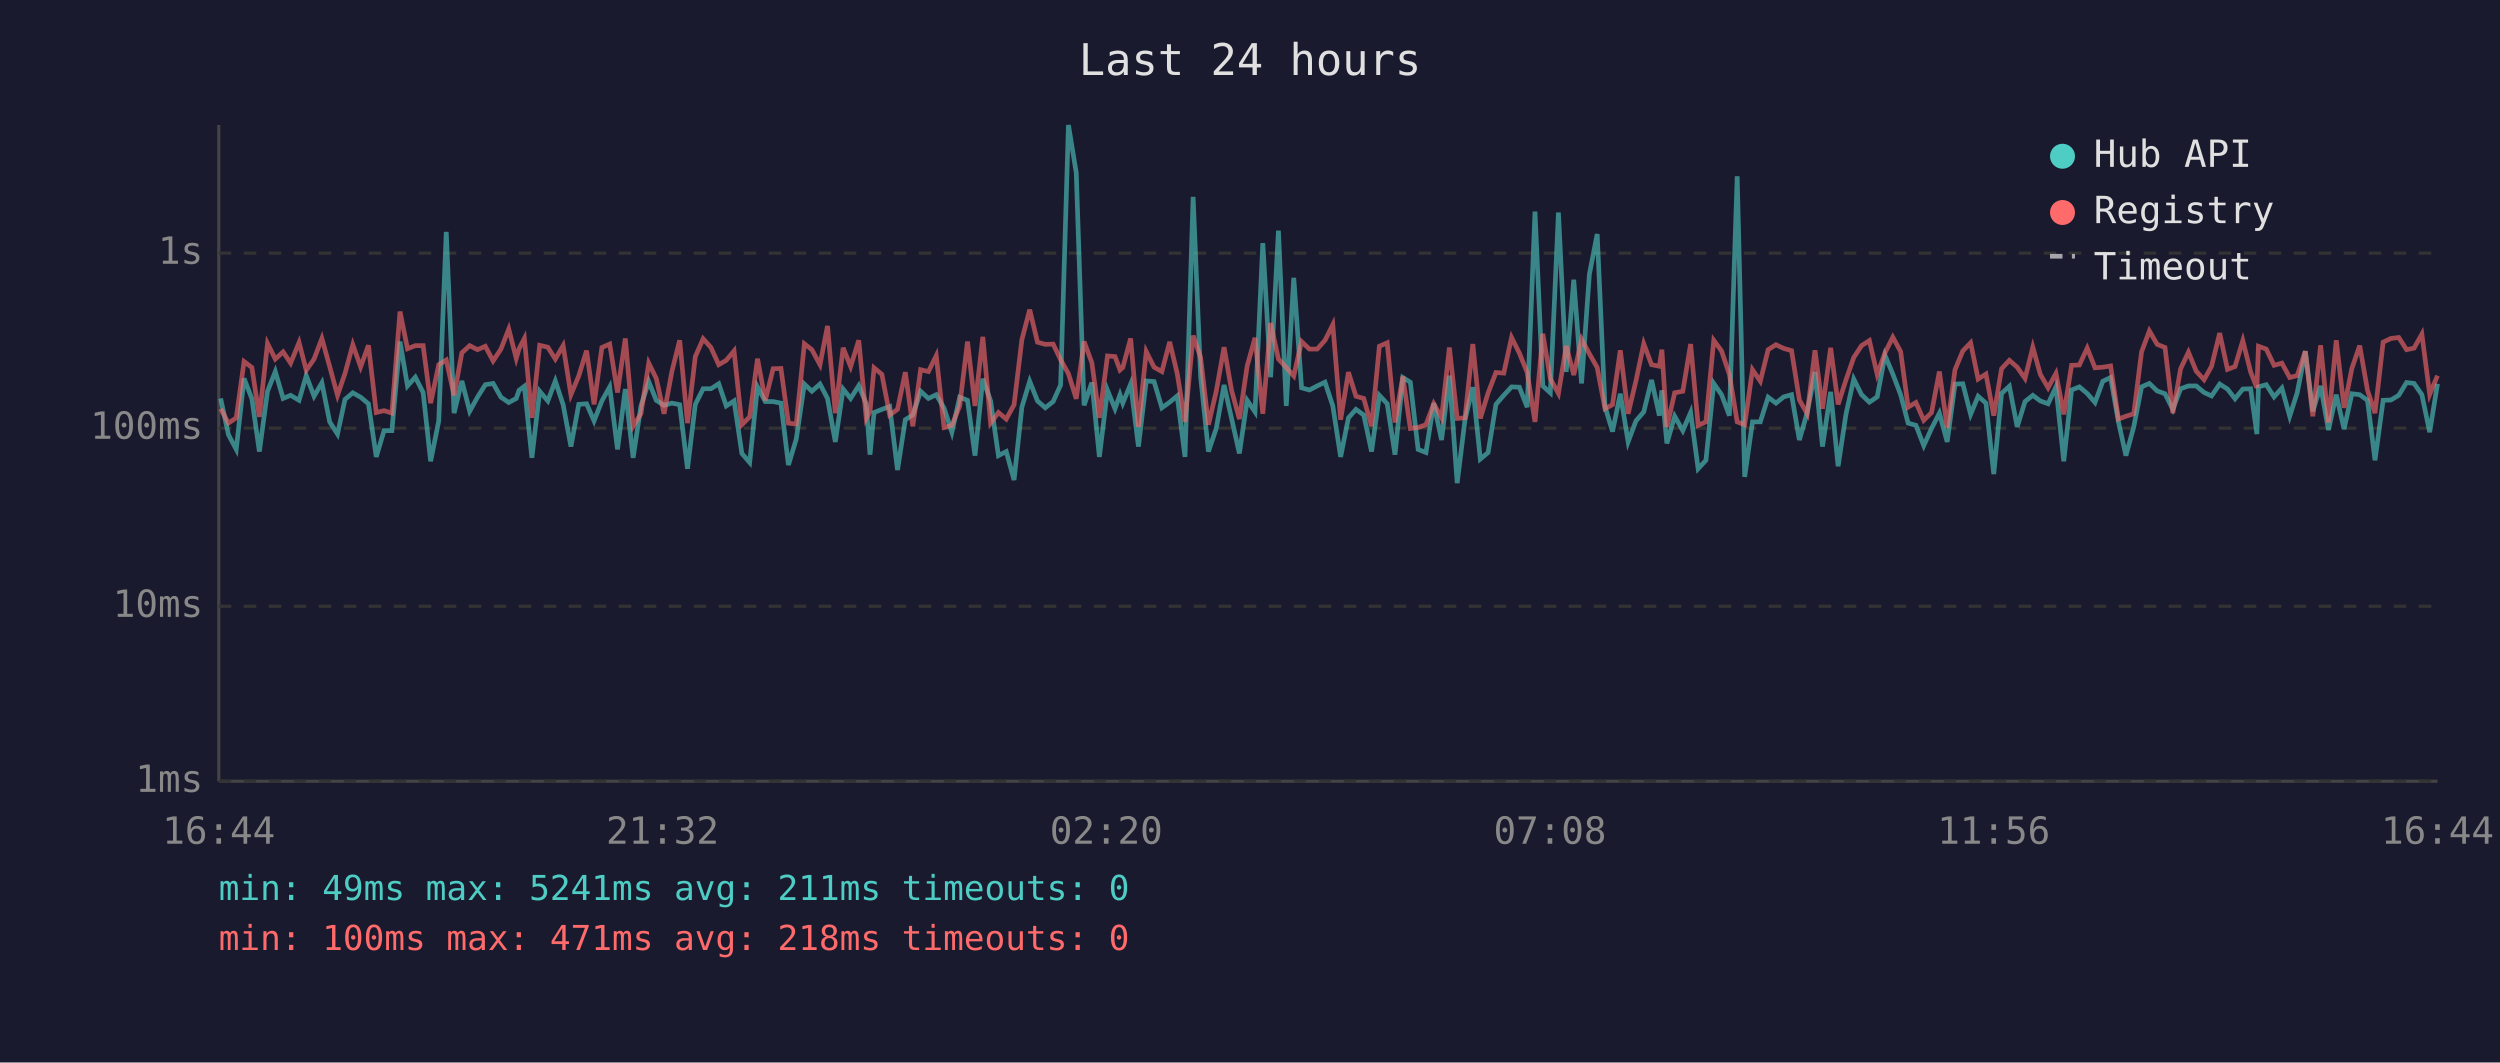
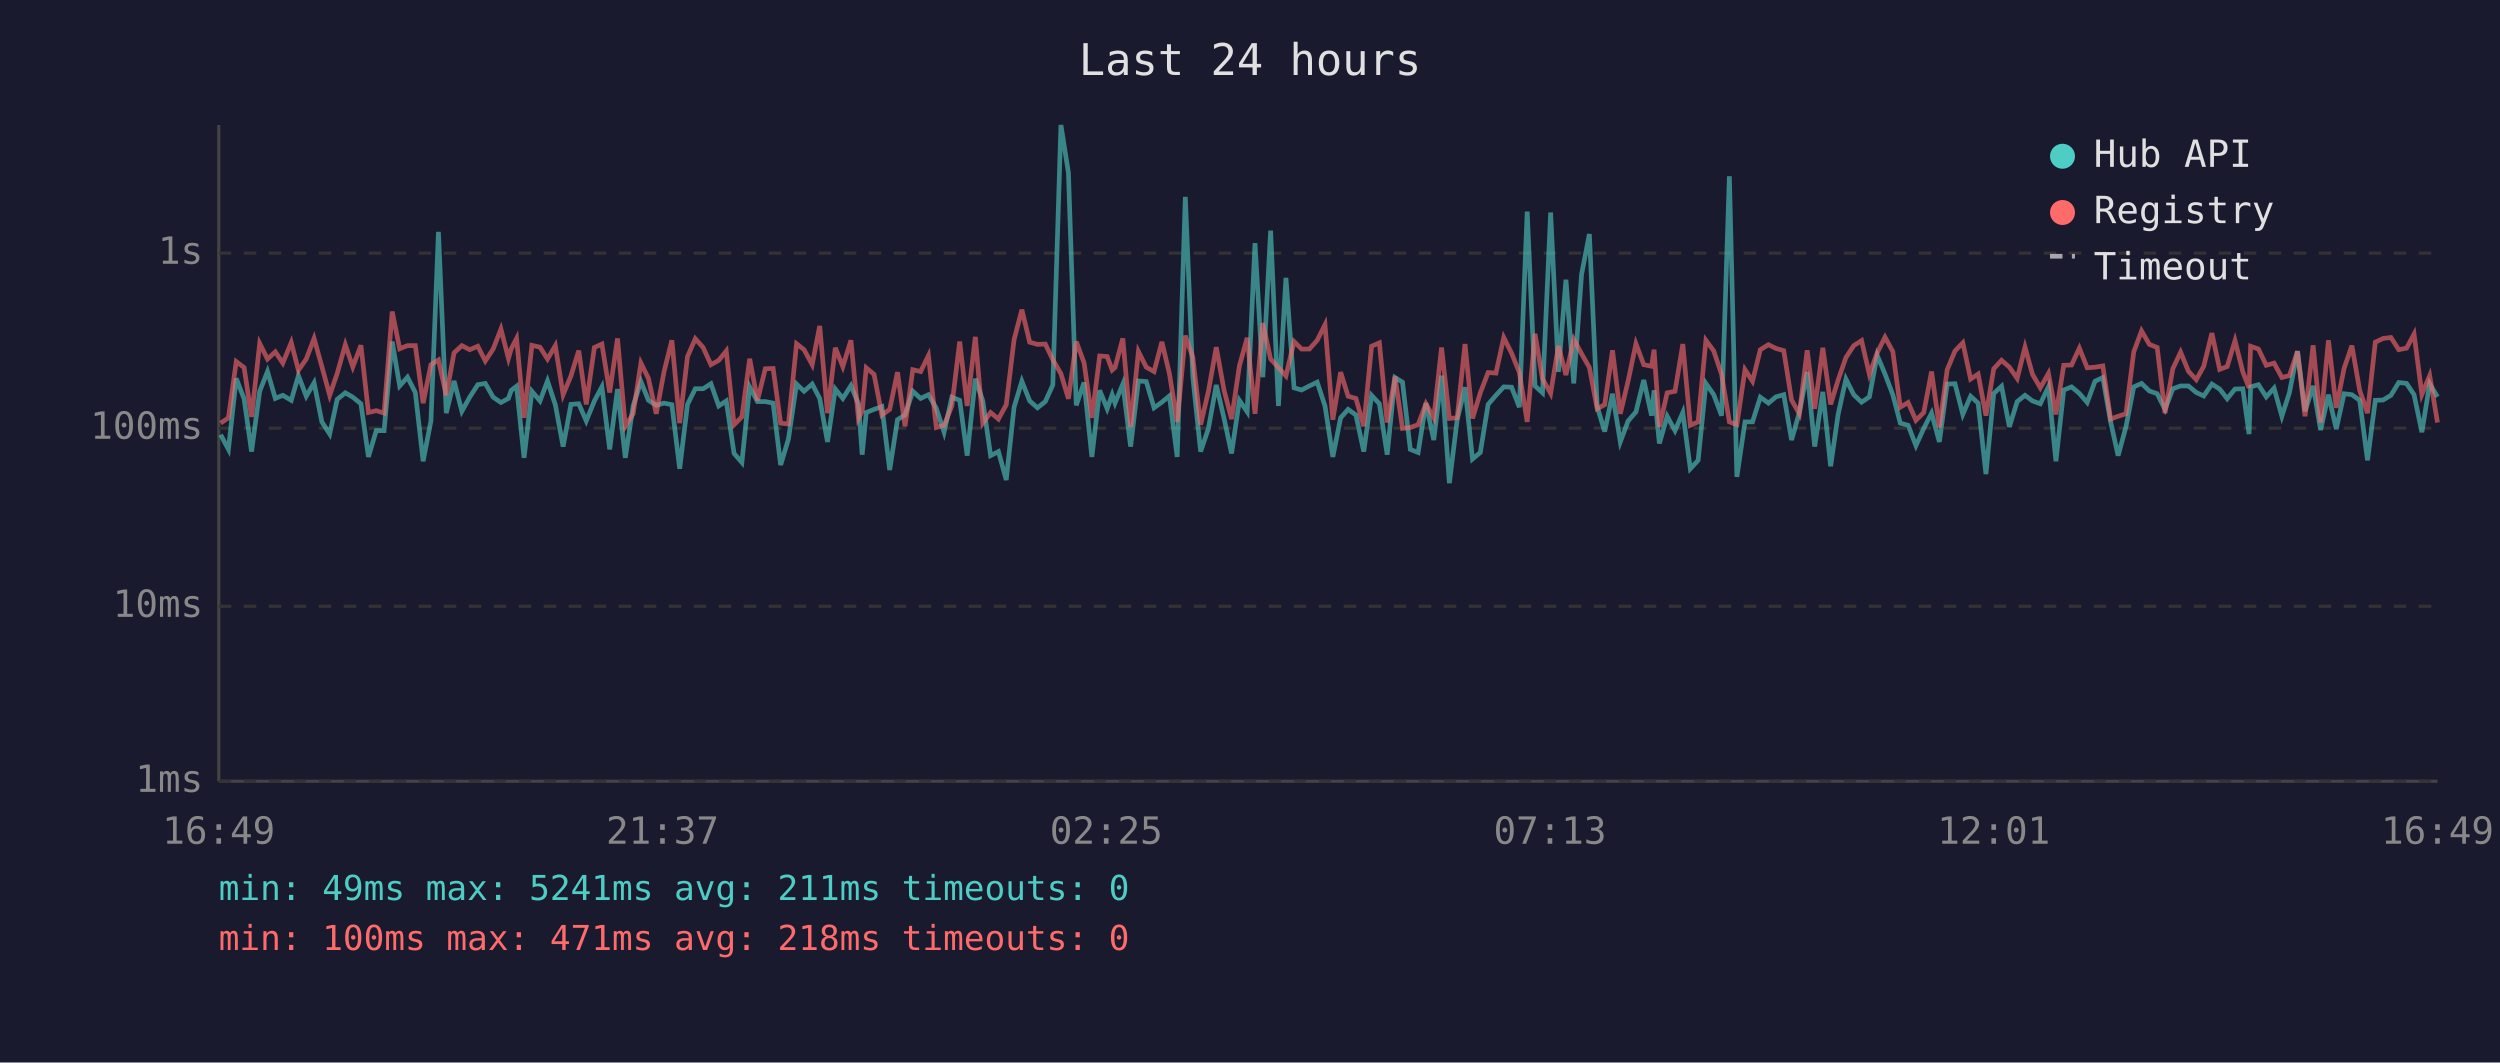
<svg xmlns="http://www.w3.org/2000/svg" viewBox="0 0 800 340" font-family="monospace" font-size="12">
  <rect width="800" height="340" fill="#1a1a2e" />
  <text x="400" y="24" fill="#e0e0e0" font-size="14" text-anchor="middle">Last 24 hours</text>
  <line x1="70" y1="40" x2="70" y2="250" stroke="#444" stroke-width="1" />
  <line x1="70" y1="250" x2="780" y2="250" stroke="#444" stroke-width="1" />
  <line x1="70" y1="250" x2="780" y2="250" stroke="#333" stroke-width="1" stroke-dasharray="4" />
  <text x="65" y="250" fill="#888" text-anchor="end" dominant-baseline="middle">1ms</text>
  <line x1="70" y1="194" x2="780" y2="194" stroke="#333" stroke-width="1" stroke-dasharray="4" />
  <text x="65" y="194" fill="#888" text-anchor="end" dominant-baseline="middle">10ms</text>
  <line x1="70" y1="137" x2="780" y2="137" stroke="#333" stroke-width="1" stroke-dasharray="4" />
  <text x="65" y="137" fill="#888" text-anchor="end" dominant-baseline="middle">100ms</text>
  <line x1="70" y1="81" x2="780" y2="81" stroke="#333" stroke-width="1" stroke-dasharray="4" />
  <text x="65" y="81" fill="#888" text-anchor="end" dominant-baseline="middle">1s</text>
-   <text x="70" y="270" fill="#888" text-anchor="middle">16:44</text>
-   <text x="212" y="270" fill="#888" text-anchor="middle">21:32</text>
-   <text x="354" y="270" fill="#888" text-anchor="middle">02:20</text>
-   <text x="496" y="270" fill="#888" text-anchor="middle">07:08</text>
-   <text x="638" y="270" fill="#888" text-anchor="middle">11:56</text>
-   <text x="780" y="270" fill="#888" text-anchor="middle">16:44</text>
-   <polyline points="70.6,127.5 73.1,139.1 75.6,143.8 78.1,121.1 80.6,127.6 83.0,144.5 85.6,125.2 88.1,118.9 90.6,127.5 93.0,126.5 95.7,128.1 98.0,120.2 100.5,126.8 103.0,122.5 105.5,135.0 108.0,138.9 110.4,127.8 112.9,125.7 115.4,127.1 117.9,129.2 120.4,146.2 122.9,137.8 125.4,137.8 128.0,109.3 130.4,123.5 132.9,120.7 135.4,125.6 137.8,147.6 140.4,134.7 142.8,74.2 145.3,132.2 147.8,121.9 150.3,131.6 152.8,127.1 155.3,123.1 157.8,122.7 160.3,127.1 162.8,128.8 165.2,127.5 166.1,124.9 167.8,123.6 170.2,146.5 172.7,125.2 175.3,128.3 177.7,121.9 180.2,129.5 182.7,142.9 185.2,129.4 187.7,129.2 190.1,134.7 192.6,128.3 195.1,123.8 197.6,143.8 200.1,124.5 202.6,146.5 205.1,129.9 207.6,122.1 210.0,128.1 212.5,129.7 215.0,129.0 217.5,129.5 220.0,150.0 222.5,129.4 225.0,124.4 227.5,124.4 230.0,122.8 232.4,129.9 234.9,128.3 237.4,145.1 239.9,148.0 242.4,123.8 244.9,128.5 247.4,128.5 249.9,129.0 252.3,148.8 254.8,140.5 257.4,122.9 259.8,125.2 262.4,122.9 264.8,127.5 267.3,141.4 269.8,124.5 272.2,127.5 274.8,123.4 277.2,129.2 278.4,145.5 279.7,132.0 282.2,131.0 284.7,130.1 287.2,150.4 289.7,134.3 292.1,132.8 294.6,125.2 297.1,127.5 299.6,126.3 302.1,130.6 304.6,138.3 307.1,127.1 309.6,128.1 312.0,145.8 314.5,121.2 317.0,128.3 319.5,145.8 322.0,144.5 324.5,153.6 327.0,130.3 329.5,122.0 332.0,128.3 334.5,130.5 337.0,128.5 339.4,123.2 341.9,40.0 344.4,55.3 346.9,129.7 349.4,122.4 351.8,146.2 354.4,124.9 356.8,130.8 358.4,126.3 359.3,129.0 361.8,122.9 364.3,142.9 366.8,121.9 369.3,122.1 371.8,130.5 374.3,128.7 376.7,126.7 379.2,146.2 381.8,63.0 384.2,120.6 386.7,144.5 389.2,137.1 391.7,123.2 394.1,133.9 396.6,145.1 399.1,128.1 401.6,131.8 404.1,77.8 406.6,120.7 409.1,73.8 411.6,129.9 414.0,88.9 416.5,124.1 419.0,124.8 421.5,123.5 424.0,122.3 426.5,129.9 429.0,146.2 431.5,133.7 433.9,131.0 436.4,132.8 438.9,144.5 441.4,126.5 443.9,129.2 446.4,145.5 448.9,120.8 451.3,122.3 453.8,143.8 456.3,144.8 458.8,129.0 461.3,140.8 463.8,120.2 466.3,154.6 468.8,134.3 471.3,123.9 473.7,146.9 476.2,144.8 478.7,129.4 481.2,126.5 483.7,123.8 486.2,123.9 488.7,130.3 491.2,67.7 493.7,123.5 496.1,125.7 498.7,68.0 501.2,119.0 503.6,89.5 506.1,122.7 508.6,87.8 511.1,74.9 513.6,130.1 516.0,138.1 518.5,126.0 521.0,141.4 523.5,134.7 526.0,131.8 528.5,121.6 531.0,133.0 531.8,124.9 533.4,141.9 535.9,133.2 538.5,137.8 541.0,132.0 543.4,150.0 545.9,147.3 548.4,122.7 550.9,126.3 553.4,133.0 555.9,56.4 558.3,152.6 560.8,135.0 563.3,135.0 565.8,127.1 568.3,129.0 570.8,127.0 573.3,126.3 575.8,140.8 578.3,132.0 580.8,119.0 583.2,142.9 585.8,125.4 588.2,149.2 590.7,132.6 593.2,121.3 595.7,126.3 598.2,128.7 600.7,127.0 603.2,113.7 605.7,119.7 608.2,126.3 610.6,135.4 613.1,136.1 615.6,142.6 618.1,137.1 620.6,132.2 623.1,141.4 625.6,122.9 628.1,122.8 630.6,132.6 633.0,126.8 635.5,129.0 638.0,151.7 640.5,125.9 643.0,123.6 645.5,136.6 648.0,128.5 650.5,126.5 652.9,128.3 655.4,129.2 657.9,123.8 660.4,147.6 662.9,124.8 665.4,123.8 667.9,125.9 670.4,128.8 672.9,122.0 675.4,120.8 677.9,135.0 680.3,145.8 682.8,136.6 685.3,123.8 687.8,122.7 690.3,125.1 692.8,126.0 695.3,131.0 697.8,124.4 700.3,123.5 702.8,123.5 705.3,125.6 707.7,126.7 710.3,122.9 712.8,124.5 715.2,127.6 717.7,124.5 720.2,124.4 722.2,138.9 722.7,123.8 725.2,123.1 727.7,127.0 730.2,124.2 732.7,133.2 735.1,125.7 737.7,112.4 740.1,131.6 742.6,123.5 745.1,137.6 747.6,126.3 750.1,137.3 752.6,126.0 755.1,126.3 757.6,128.1 760.0,147.3 762.6,128.1 765.1,128.0 767.6,126.5 770.1,122.4 772.5,122.7 775.0,126.3 777.5,138.3 780.0,122.8" fill="none" stroke="#4ecdc4" stroke-width="1.5" opacity="0.6" />
-   <polyline points="70.6,130.8 73.1,135.4 75.6,133.7 78.1,115.7 80.6,117.6 83.0,133.4 85.6,109.9 88.1,114.9 90.6,112.6 93.0,116.2 95.7,109.6 98.0,118.5 100.5,114.9 103.0,108.3 105.5,117.3 108.0,126.5 110.4,119.5 112.9,110.3 115.4,117.4 117.9,110.5 120.4,132.0 122.9,131.4 125.4,132.2 128.0,99.7 130.4,111.6 132.9,110.6 135.4,110.6 137.8,129.0 140.4,116.7 142.8,115.2 145.3,126.5 147.8,112.9 150.3,110.6 152.8,111.9 155.3,110.8 157.8,115.5 160.3,111.7 162.8,105.3 165.2,114.7 166.1,111.6 167.8,108.3 170.2,133.7 172.7,110.5 175.3,111.1 177.7,114.9 180.2,110.6 182.7,126.3 185.2,120.3 187.7,112.2 190.1,129.4 192.6,111.2 195.1,110.1 197.6,125.6 200.1,108.3 202.6,136.4 205.1,132.4 207.6,116.2 210.0,121.1 212.5,132.4 215.0,118.9 217.5,108.9 220.0,135.4 222.5,114.1 225.0,108.4 227.5,111.2 230.0,116.7 232.4,115.3 234.9,112.3 237.4,135.9 239.9,133.4 242.4,114.8 244.9,128.1 247.4,118.0 249.9,117.9 252.3,135.4 254.8,135.7 257.4,110.0 259.8,111.9 262.4,116.7 264.8,104.3 267.3,132.2 269.8,111.3 272.2,117.3 274.8,108.9 277.2,133.9 278.4,131.6 279.7,117.7 282.2,119.8 284.7,132.8 287.2,131.0 289.7,119.1 292.1,136.4 294.6,118.3 297.1,118.9 299.6,113.8 302.1,136.8 304.6,136.1 307.1,129.9 309.6,109.3 312.0,129.9 314.5,107.8 317.0,135.4 319.5,132.0 322.0,134.1 324.5,129.5 327.0,108.7 329.5,99.1 332.0,109.5 334.5,110.2 337.0,110.1 339.4,115.1 341.9,119.6 344.4,127.6 346.9,109.3 349.4,116.1 351.8,133.7 354.4,113.9 356.8,114.1 358.4,118.4 359.3,117.6 361.8,108.3 364.3,136.6 366.8,112.5 369.3,117.5 371.8,118.9 374.3,109.4 376.7,119.5 379.2,135.0 381.8,107.4 384.2,114.4 386.7,135.9 389.2,125.2 391.7,111.1 394.1,124.9 396.6,134.1 399.1,117.1 401.6,108.1 404.1,132.4 406.6,103.4 409.1,114.9 411.6,117.6 414.0,120.3 416.5,109.3 419.0,111.7 421.5,111.7 424.0,108.9 426.5,103.9 429.0,134.3 431.5,119.1 433.9,126.8 436.4,127.5 438.9,136.4 441.4,110.8 443.9,109.7 446.4,135.2 448.9,120.5 451.3,137.1 453.8,136.8 456.3,135.9 458.8,129.2 461.3,133.7 463.8,111.2 466.3,133.9 468.8,133.7 471.3,110.1 473.7,133.9 476.2,125.7 478.7,119.2 481.2,119.4 483.7,108.0 486.2,113.0 488.7,119.2 491.2,135.0 493.7,106.8 496.1,121.2 498.7,125.9 501.2,110.7 503.6,120.0 506.1,108.6 508.6,113.2 511.1,117.6 513.6,130.8 516.0,129.5 518.5,112.1 521.0,132.4 523.5,121.9 526.0,110.0 528.5,116.7 531.0,117.2 531.8,111.9 533.4,136.6 535.9,125.7 538.5,125.2 541.0,110.1 543.4,136.1 545.9,135.0 548.4,108.9 550.9,112.3 553.4,119.8 555.9,135.0 558.3,135.9 560.8,118.3 563.3,122.0 565.8,111.9 568.3,110.3 570.8,111.5 573.3,112.2 575.8,128.0 578.3,132.4 580.8,112.1 583.2,130.8 585.8,111.3 588.2,129.4 590.7,121.6 593.2,114.4 595.7,110.6 598.2,109.0 600.7,119.8 603.2,112.9 605.7,107.9 608.2,112.5 610.6,130.3 613.1,128.8 615.6,134.5 618.1,132.0 620.6,118.9 623.1,136.8 625.6,118.3 628.1,112.3 630.6,109.7 633.0,121.3 635.5,119.7 638.0,133.0 640.5,118.0 643.0,115.3 645.5,117.5 648.0,121.1 650.5,111.1 652.9,119.8 655.4,124.1 657.9,119.5 660.4,132.6 662.9,116.9 665.4,116.8 667.9,111.4 670.4,117.7 672.9,117.5 675.4,117.1 677.9,134.1 680.3,133.2 682.8,132.4 685.3,112.6 687.8,105.9 690.3,110.2 692.8,111.2 695.3,132.2 697.8,118.0 700.3,112.7 702.8,118.8 705.3,121.5 707.7,117.2 710.3,106.6 712.8,118.2 715.2,117.3 717.7,109.0 720.2,119.0 722.2,124.1 722.7,110.8 725.2,111.7 727.7,116.9 730.2,116.2 732.7,120.8 735.1,120.2 737.7,112.4 740.1,133.2 742.6,110.5 745.1,135.2 747.6,108.9 750.1,130.5 752.6,117.9 755.1,110.6 757.6,124.9 760.0,132.2 762.6,109.5 765.1,108.3 767.6,108.0 770.1,111.9 772.5,111.4 775.0,106.9 777.5,126.2 780.0,120.2" fill="none" stroke="#ff6b6b" stroke-width="1.5" opacity="0.6" />
+   <text x="70" y="270" fill="#888" text-anchor="middle">16:49</text>
+   <text x="212" y="270" fill="#888" text-anchor="middle">21:37</text>
+   <text x="354" y="270" fill="#888" text-anchor="middle">02:25</text>
+   <text x="496" y="270" fill="#888" text-anchor="middle">07:13</text>
+   <text x="638" y="270" fill="#888" text-anchor="middle">12:01</text>
+   <text x="780" y="270" fill="#888" text-anchor="middle">16:49</text>
+   <polyline points="70.6,139.1 73.1,143.8 75.6,121.1 78.1,127.6 80.5,144.5 83.1,125.2 85.6,118.9 88.1,127.5 90.5,126.5 93.2,128.1 95.5,120.2 98.0,126.8 100.5,122.5 103.0,135.0 105.5,138.9 107.9,127.8 110.5,125.7 112.9,127.1 115.5,129.2 117.9,146.2 120.4,137.8 122.9,137.8 125.5,109.3 127.9,123.5 130.4,120.7 132.9,125.6 135.4,147.6 137.9,134.7 140.3,74.2 142.8,132.2 145.3,121.9 147.8,131.6 150.3,127.1 152.9,123.1 155.3,122.7 157.8,127.1 160.3,128.8 162.7,127.5 163.6,124.9 165.3,123.6 167.7,146.5 170.2,125.2 172.8,128.3 175.2,121.9 177.7,129.5 180.2,142.9 182.7,129.4 185.2,129.2 187.6,134.7 190.2,128.3 192.6,123.8 195.1,143.8 197.6,124.5 200.1,146.5 202.6,129.9 205.1,122.1 207.5,128.1 210.0,129.7 212.5,129.0 215.0,129.5 217.5,150.0 220.0,129.4 222.5,124.4 225.0,124.4 227.5,122.8 230.0,129.9 232.4,128.3 234.9,145.1 237.4,148.0 239.9,123.8 242.4,128.5 244.9,128.5 247.4,129.0 249.8,148.8 252.3,140.5 254.9,122.9 257.3,125.2 259.9,122.9 262.3,127.5 264.8,141.4 267.3,124.5 269.7,127.5 272.3,123.4 274.7,129.2 275.9,145.5 277.2,132.0 279.7,131.0 282.2,130.1 284.7,150.4 287.2,134.3 289.6,132.8 292.1,125.2 294.6,127.5 297.1,126.3 299.6,130.6 302.1,138.3 304.6,127.1 307.1,128.1 309.5,145.8 312.1,121.2 314.5,128.3 317.0,145.8 319.5,144.5 322.0,153.6 324.5,130.3 327.0,122.0 329.5,128.3 332.0,130.5 334.5,128.5 336.9,123.2 339.5,40.0 341.9,55.3 344.4,129.7 346.9,122.4 349.4,146.2 351.9,124.9 354.3,130.8 355.9,126.3 356.8,129.0 359.3,122.9 361.8,142.9 364.3,121.9 366.8,122.1 369.3,130.5 371.8,128.7 374.2,126.7 376.7,146.2 379.3,63.0 381.7,120.6 384.2,144.5 386.7,137.1 389.2,123.2 391.7,133.9 394.1,145.1 396.6,128.1 399.1,131.8 401.6,77.8 404.1,120.7 406.6,73.8 409.1,129.9 411.5,88.9 414.1,124.1 416.5,124.8 419.0,123.5 421.5,122.3 424.0,129.9 426.5,146.2 429.0,133.7 431.4,131.0 433.9,132.8 436.4,144.5 438.9,126.5 441.4,129.2 443.9,145.5 446.4,120.8 448.8,122.3 451.3,143.8 453.8,144.8 456.3,129.0 458.8,140.8 461.3,120.2 463.8,154.6 466.3,134.3 468.8,123.9 471.2,146.9 473.7,144.8 476.2,129.4 478.7,126.5 481.2,123.8 483.7,123.9 486.2,130.3 488.7,67.7 491.2,123.5 493.6,125.7 496.2,68.0 498.7,119.0 501.1,89.5 503.6,122.7 506.1,87.8 508.6,74.9 511.1,130.1 513.5,138.1 516.0,126.0 518.5,141.4 521.0,134.7 523.5,131.8 526.0,121.6 528.5,133.0 529.3,124.9 531.0,141.9 533.5,133.2 536.0,137.8 538.5,132.0 540.9,150.0 543.4,147.3 545.9,122.7 548.4,126.3 550.9,133.0 553.4,56.4 555.8,152.6 558.4,135.0 560.8,135.0 563.3,127.1 565.9,129.0 568.3,127.0 570.8,126.3 573.3,140.8 575.8,132.0 578.3,119.0 580.7,142.9 583.3,125.4 585.8,149.2 588.2,132.6 590.7,121.3 593.2,126.3 595.7,128.7 598.2,127.0 600.7,113.7 603.2,119.7 605.7,126.3 608.1,135.4 610.6,136.1 613.1,142.6 615.6,137.1 618.1,132.2 620.6,141.4 623.1,122.9 625.6,122.8 628.1,132.6 630.6,126.8 633.0,129.0 635.5,151.7 638.0,125.9 640.5,123.6 643.0,136.6 645.5,128.5 648.0,126.5 650.4,128.3 652.9,129.2 655.5,123.8 657.9,147.6 660.4,124.8 662.9,123.8 665.4,125.9 667.9,128.8 670.4,122.0 672.9,120.8 675.4,135.0 677.8,145.8 680.3,136.6 682.8,123.8 685.3,122.7 687.8,125.1 690.3,126.0 692.8,131.0 695.3,124.4 697.8,123.5 700.3,123.5 702.8,125.6 705.2,126.7 707.8,122.9 710.3,124.5 712.7,127.6 715.2,124.5 717.7,124.4 719.7,138.9 720.2,123.8 722.7,123.1 725.2,127.0 727.7,124.2 730.2,133.2 732.6,125.7 735.2,112.4 737.6,131.6 740.2,123.5 742.6,137.6 745.1,126.3 747.6,137.3 750.1,126.0 752.6,126.3 755.1,128.1 757.6,147.3 760.1,128.1 762.6,128.0 765.1,126.5 767.6,122.4 770.1,122.7 772.5,126.3 775.0,138.3 777.5,122.8 780.0,127.0" fill="none" stroke="#4ecdc4" stroke-width="1.5" opacity="0.6" />
+   <polyline points="70.6,135.4 73.1,133.7 75.6,115.7 78.1,117.6 80.5,133.4 83.1,109.9 85.6,114.9 88.1,112.6 90.5,116.2 93.2,109.6 95.5,118.5 98.0,114.9 100.5,108.3 103.0,117.3 105.5,126.5 107.9,119.5 110.5,110.3 112.9,117.4 115.5,110.5 117.9,132.0 120.4,131.4 122.9,132.2 125.5,99.7 127.9,111.6 130.4,110.6 132.9,110.6 135.4,129.0 137.9,116.7 140.3,115.2 142.8,126.5 145.3,112.9 147.8,110.6 150.3,111.9 152.9,110.8 155.3,115.5 157.8,111.7 160.3,105.3 162.7,114.7 163.6,111.6 165.3,108.3 167.7,133.7 170.2,110.5 172.8,111.1 175.2,114.9 177.7,110.6 180.2,126.3 182.7,120.3 185.2,112.2 187.6,129.4 190.2,111.2 192.6,110.1 195.1,125.6 197.6,108.3 200.1,136.4 202.6,132.4 205.1,116.2 207.5,121.1 210.0,132.4 212.5,118.9 215.0,108.9 217.5,135.4 220.0,114.1 222.5,108.4 225.0,111.2 227.5,116.7 230.0,115.3 232.4,112.3 234.9,135.9 237.4,133.4 239.9,114.8 242.4,128.1 244.9,118.0 247.4,117.9 249.8,135.4 252.3,135.7 254.9,110.0 257.3,111.9 259.9,116.7 262.3,104.3 264.8,132.2 267.3,111.3 269.7,117.3 272.3,108.9 274.7,133.9 275.9,131.6 277.2,117.7 279.7,119.8 282.2,132.8 284.7,131.0 287.2,119.1 289.6,136.4 292.1,118.3 294.6,118.9 297.1,113.8 299.6,136.8 302.1,136.1 304.6,129.9 307.1,109.3 309.5,129.9 312.1,107.8 314.5,135.4 317.0,132.0 319.5,134.1 322.0,129.5 324.5,108.7 327.0,99.1 329.5,109.5 332.0,110.2 334.5,110.1 336.9,115.1 339.5,119.6 341.9,127.6 344.4,109.3 346.9,116.1 349.4,133.7 351.9,113.9 354.3,114.1 355.9,118.4 356.8,117.6 359.3,108.3 361.8,136.6 364.3,112.5 366.8,117.5 369.3,118.9 371.8,109.4 374.2,119.5 376.7,135.0 379.3,107.4 381.7,114.4 384.2,135.9 386.7,125.2 389.2,111.1 391.7,124.9 394.1,134.1 396.6,117.1 399.1,108.1 401.6,132.4 404.1,103.4 406.6,114.9 409.1,117.6 411.5,120.3 414.1,109.3 416.5,111.7 419.0,111.7 421.5,108.9 424.0,103.9 426.5,134.3 429.0,119.1 431.4,126.8 433.9,127.5 436.4,136.4 438.9,110.8 441.4,109.7 443.9,135.2 446.4,120.5 448.8,137.1 451.3,136.8 453.8,135.9 456.3,129.2 458.8,133.7 461.3,111.2 463.8,133.9 466.3,133.7 468.8,110.1 471.2,133.9 473.7,125.7 476.2,119.2 478.7,119.4 481.2,108.0 483.7,113.0 486.2,119.2 488.7,135.0 491.2,106.8 493.6,121.2 496.2,125.9 498.7,110.7 501.1,120.0 503.6,108.6 506.1,113.2 508.6,117.6 511.1,130.8 513.5,129.5 516.0,112.1 518.5,132.4 521.0,121.9 523.5,110.0 526.0,116.7 528.5,117.2 529.3,111.9 531.0,136.6 533.5,125.7 536.0,125.2 538.5,110.1 540.9,136.1 543.4,135.0 545.9,108.9 548.4,112.3 550.9,119.8 553.4,135.0 555.8,135.9 558.4,118.3 560.8,122.0 563.3,111.9 565.9,110.3 568.3,111.5 570.8,112.2 573.3,128.0 575.8,132.4 578.3,112.1 580.7,130.8 583.3,111.3 585.8,129.4 588.2,121.6 590.7,114.4 593.2,110.6 595.7,109.0 598.2,119.8 600.7,112.9 603.2,107.9 605.7,112.5 608.1,130.3 610.6,128.8 613.1,134.5 615.6,132.0 618.1,118.9 620.6,136.8 623.1,118.3 625.6,112.3 628.1,109.7 630.6,121.3 633.0,119.7 635.5,133.0 638.0,118.0 640.5,115.3 643.0,117.5 645.5,121.1 648.0,111.1 650.4,119.8 652.9,124.1 655.5,119.5 657.9,132.6 660.4,116.9 662.9,116.8 665.4,111.4 667.9,117.7 670.4,117.5 672.9,117.1 675.4,134.1 677.8,133.2 680.3,132.4 682.8,112.6 685.3,105.9 687.8,110.2 690.3,111.2 692.8,132.2 695.3,118.0 697.8,112.7 700.3,118.8 702.8,121.5 705.2,117.2 707.8,106.6 710.3,118.2 712.7,117.3 715.2,109.0 717.7,119.0 719.7,124.1 720.2,110.8 722.7,111.7 725.2,116.9 727.7,116.2 730.2,120.8 732.6,120.2 735.2,112.4 737.6,133.2 740.2,110.5 742.6,135.2 745.1,108.9 747.6,130.5 750.1,117.9 752.6,110.6 755.1,124.9 757.6,132.2 760.1,109.5 762.6,108.3 765.1,108.0 767.6,111.9 770.1,111.4 772.5,106.9 775.0,126.2 777.5,120.2 780.0,135.2" fill="none" stroke="#ff6b6b" stroke-width="1.5" opacity="0.6" />
  <circle cx="660" cy="50" r="4" fill="#4ecdc4" />
  <text x="670" y="50" fill="#e0e0e0" dominant-baseline="middle">Hub API</text>
  <circle cx="660" cy="68" r="4" fill="#ff6b6b" />
  <text x="670" y="68" fill="#e0e0e0" dominant-baseline="middle">Registry</text>
  <line x1="656" y1="82" x2="664" y2="82" stroke="#e0e0e0" stroke-width="1.5" stroke-dasharray="4,3" opacity="0.7" />
  <text x="670" y="86" fill="#e0e0e0" dominant-baseline="middle">Timeout</text>
  <text x="70" y="288" fill="#4ecdc4" font-size="11">min: 49ms  max: 5241ms  avg: 211ms  timeouts: 0</text>
  <text x="70" y="304" fill="#ff6b6b" font-size="11">min: 100ms  max: 471ms  avg: 218ms  timeouts: 0</text>
</svg>
